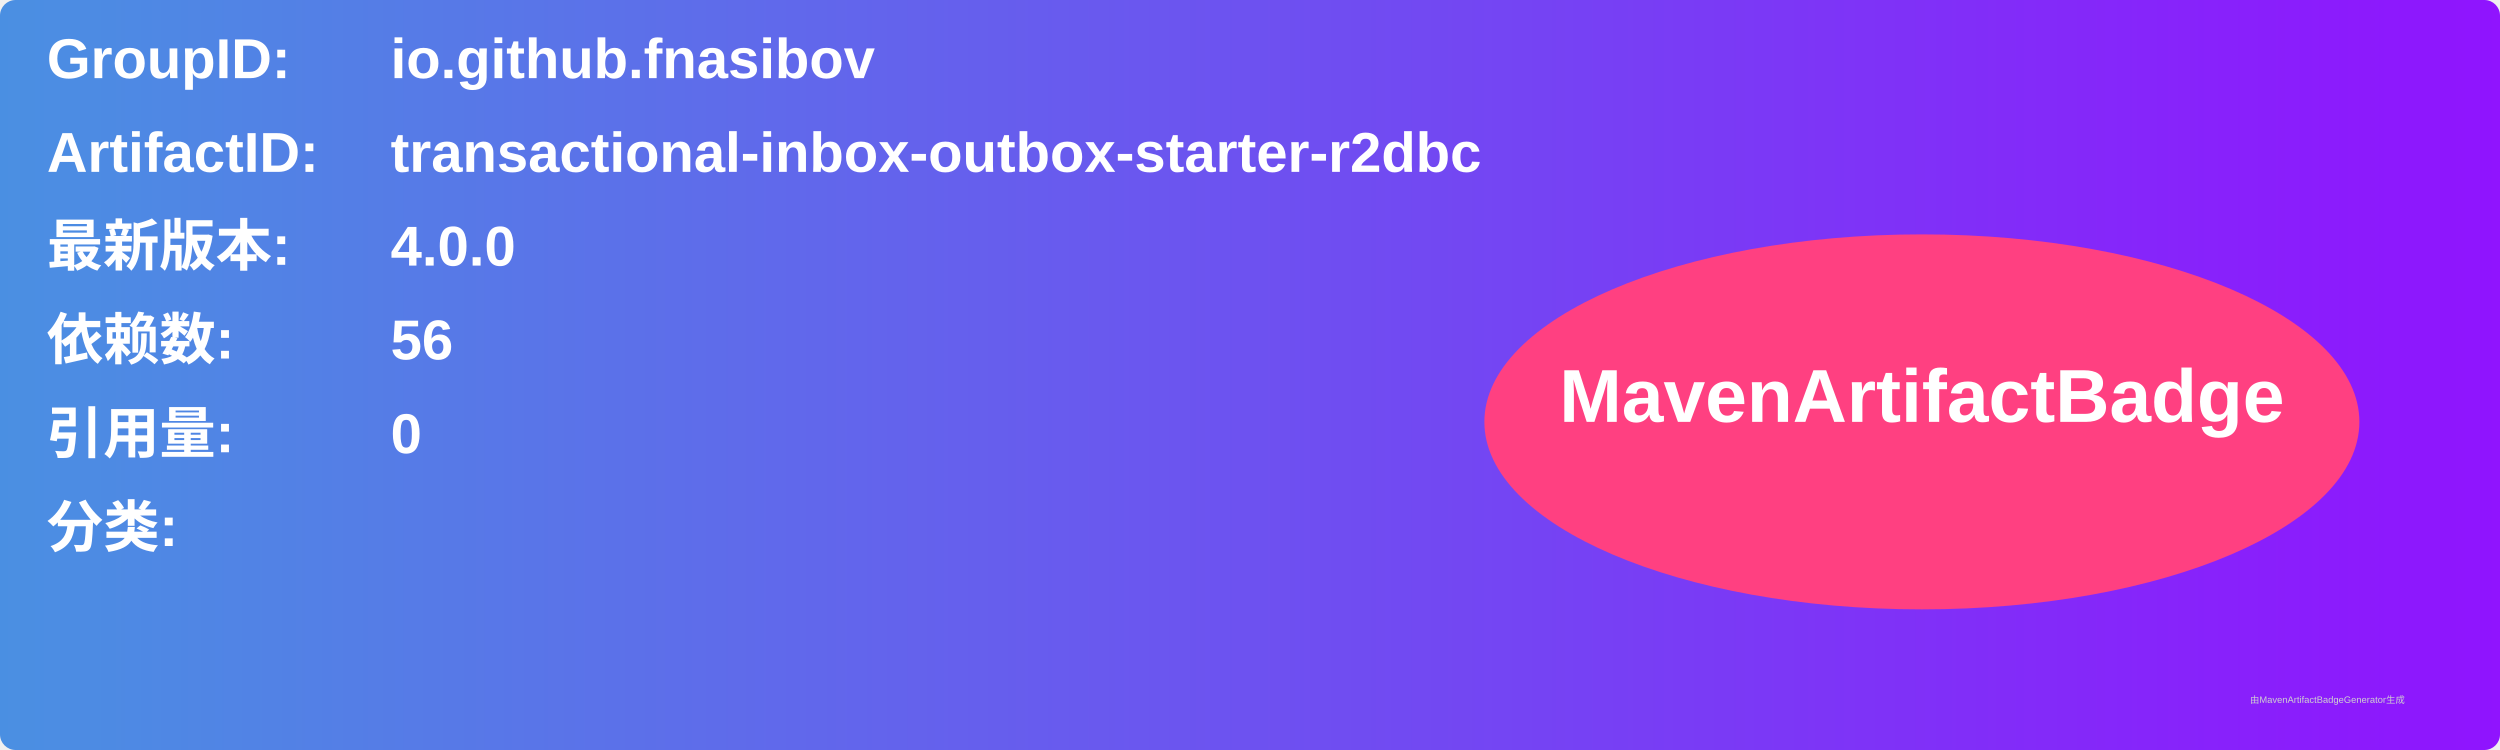
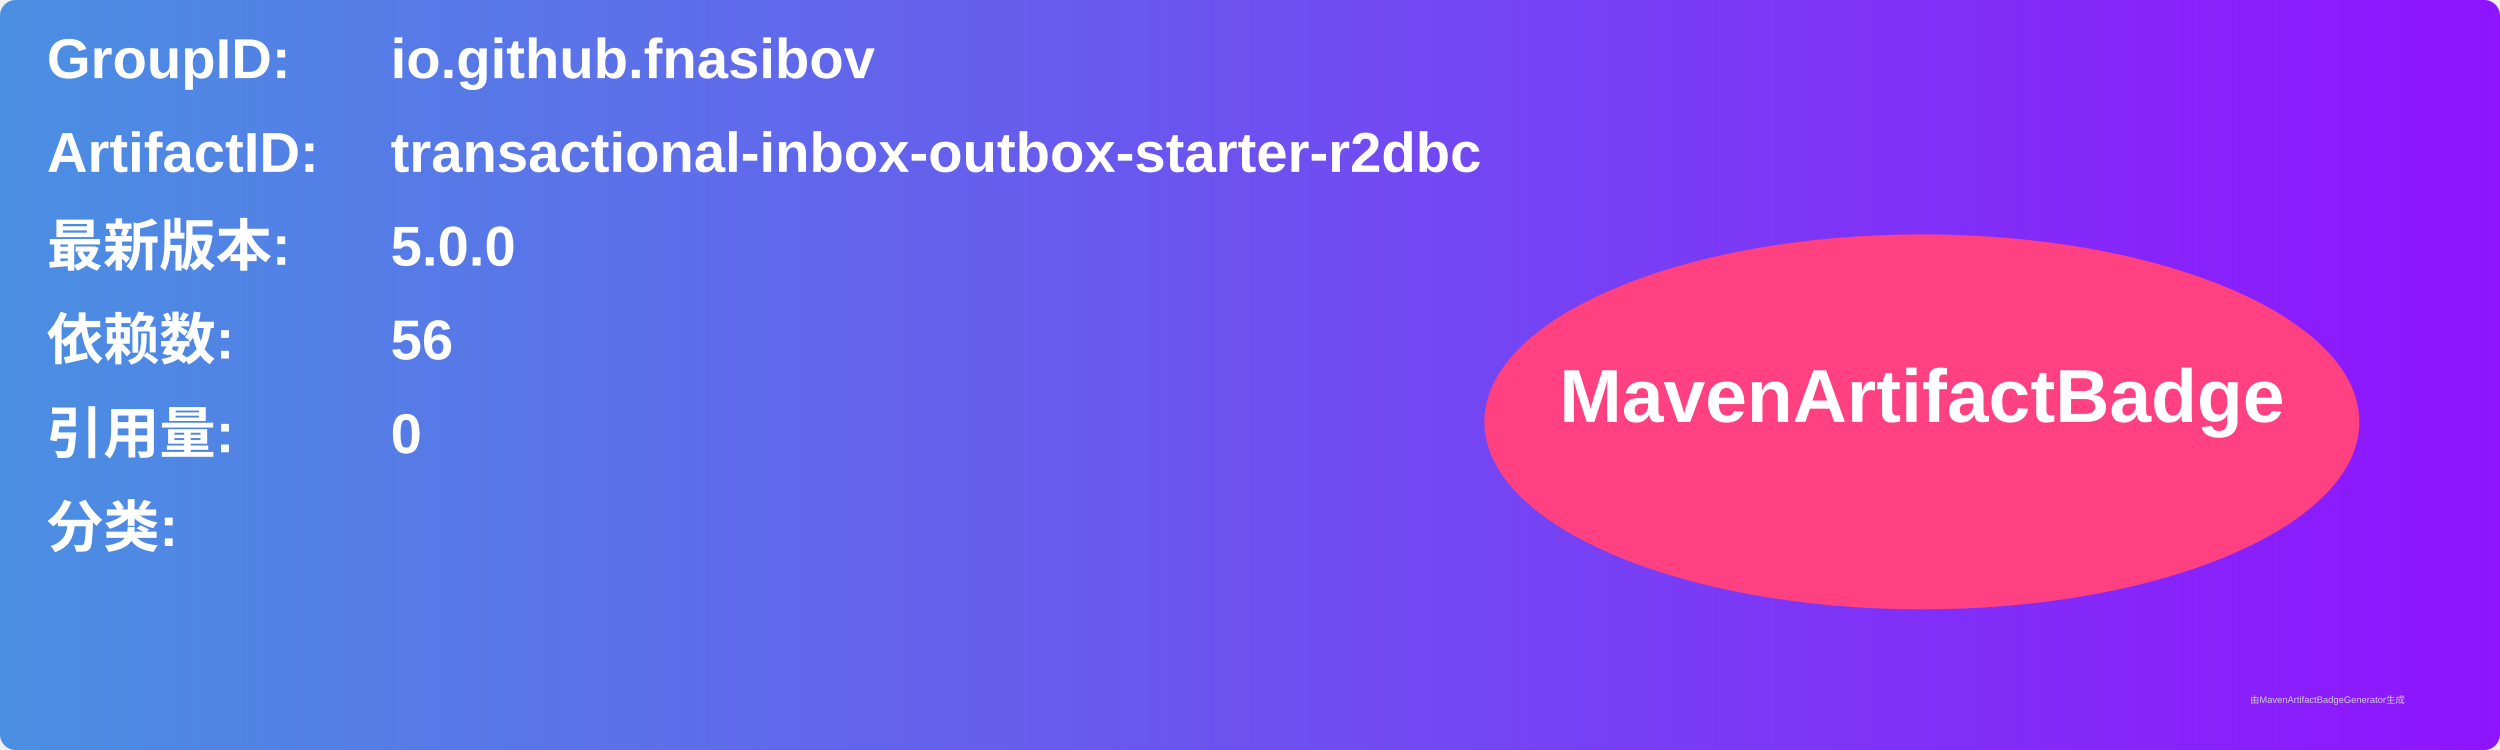
<svg xmlns="http://www.w3.org/2000/svg" width="800" height="240" viewBox="0 0 800 240">
  <linearGradient id="grad" x1="0%" y1="0%" x2="100%" y2="0%">
    <stop offset="0%" stop-color="#4a90e2" />
    <stop offset="100%" stop-color="#9013fe" />
  </linearGradient>
  <rect width="100%" height="100%" rx="5" ry="5" fill="url(#grad)" />
  <g transform="translate(15, 15)">
    <text x="0" y="10" font-family="Arial" font-size="18" fill="white" font-weight="bold" width="260">GroupID:</text>
    <text x="110" y="10" font-family="Arial" font-size="18" fill="white" font-weight="bold" width="460">io.github.fnasibov</text>
    <text x="0" y="40" font-family="Arial" font-size="18" fill="white" font-weight="bold" width="260">ArtifactID:</text>
    <text x="110" y="40" font-family="Arial" font-size="18" fill="white" font-weight="bold" width="460">transactional-inbox-outbox-starter-r2dbc</text>
    <text x="0" y="70" font-family="Arial" font-size="18" fill="white" font-weight="bold">最新版本:</text>
    <text x="110" y="70" font-family="Arial" font-size="18" fill="white" font-weight="bold">
-       <tspan font-weight="bold">4.0.0</tspan>
+       <tspan font-weight="bold">5.0.0</tspan>
    </text>
    <text x="0" y="100" font-family="Arial" font-size="18" fill="white" font-weight="bold">依赖数: </text>
    <text x="110" y="100" font-family="Arial" font-size="18" fill="white">
      <tspan font-weight="bold">56</tspan>
    </text>
    <text x="0" y="130" font-family="Arial" font-size="18" fill="white" font-weight="bold">引用量: </text>
    <text x="110" y="130" font-family="Arial" font-size="18" fill="white">
      <tspan font-weight="bold">0</tspan>
    </text>
    <text x="0" y="160" font-family="Arial" font-size="18" fill="white" font-weight="bold">分类:</text>
    <text x="10" y="190" font-family="Arial" font-size="10" fill="white">
      <tspan font-weight="bold" />
    </text>
    <ellipse cx="600" cy="120" rx="140" ry="60" fill="#ff4081" />
    <text x="600" y="120" text-anchor="middle" font-family="Arial" font-size="24" fill="white" font-weight="bold">MavenArtifactBadge</text>
  </g>
  <text x="720" y="225" font-family="Arial" font-size="3" fill="#d0d0d0">由MavenArtifactBadgeGenerator生成</text>
</svg>
